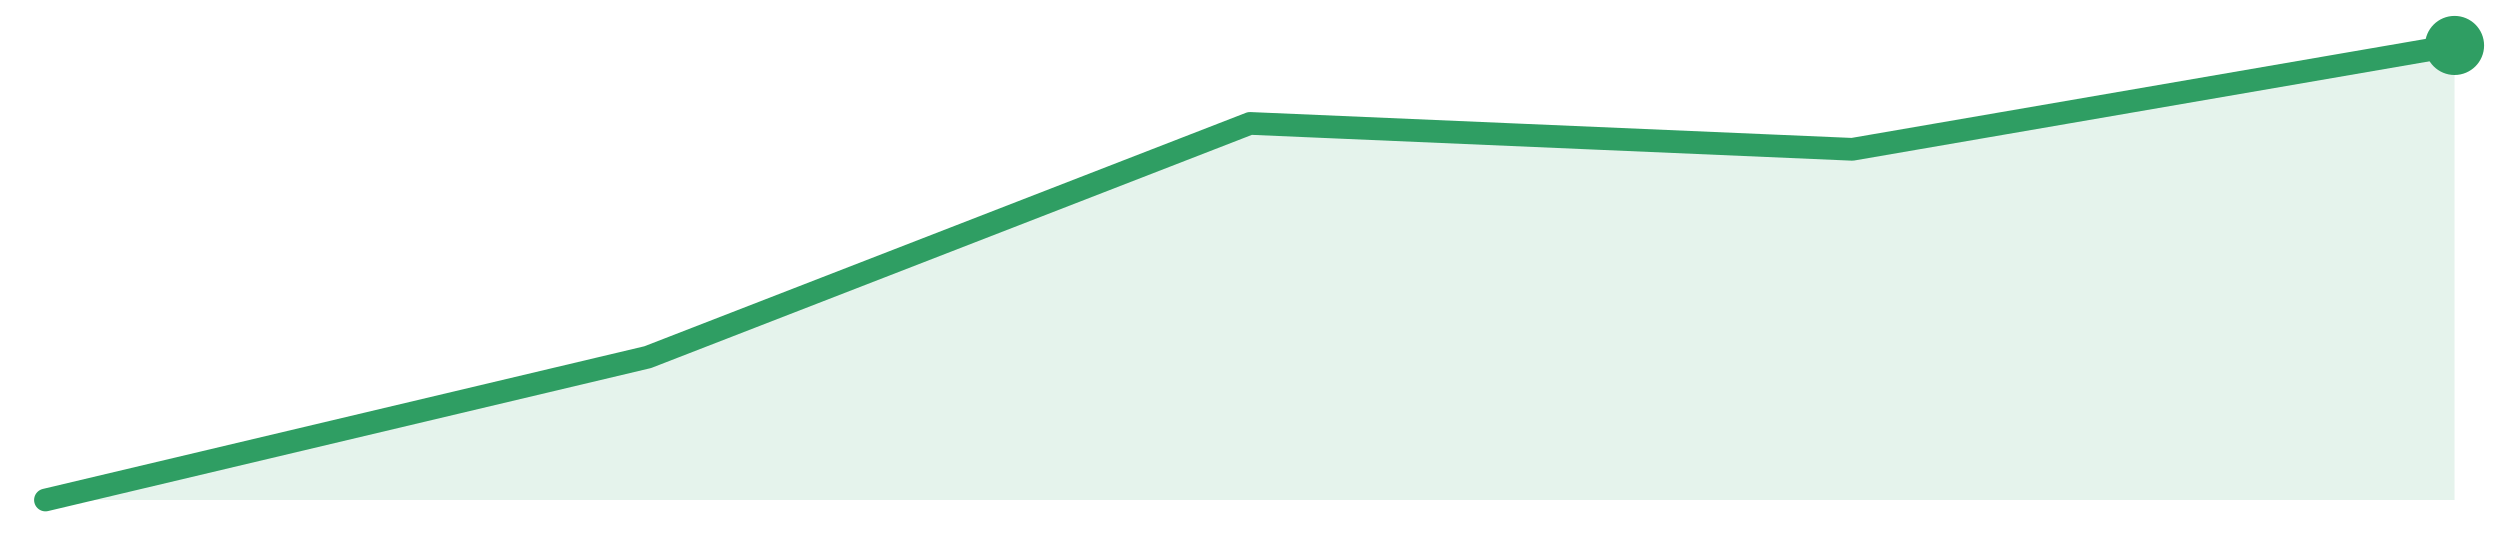
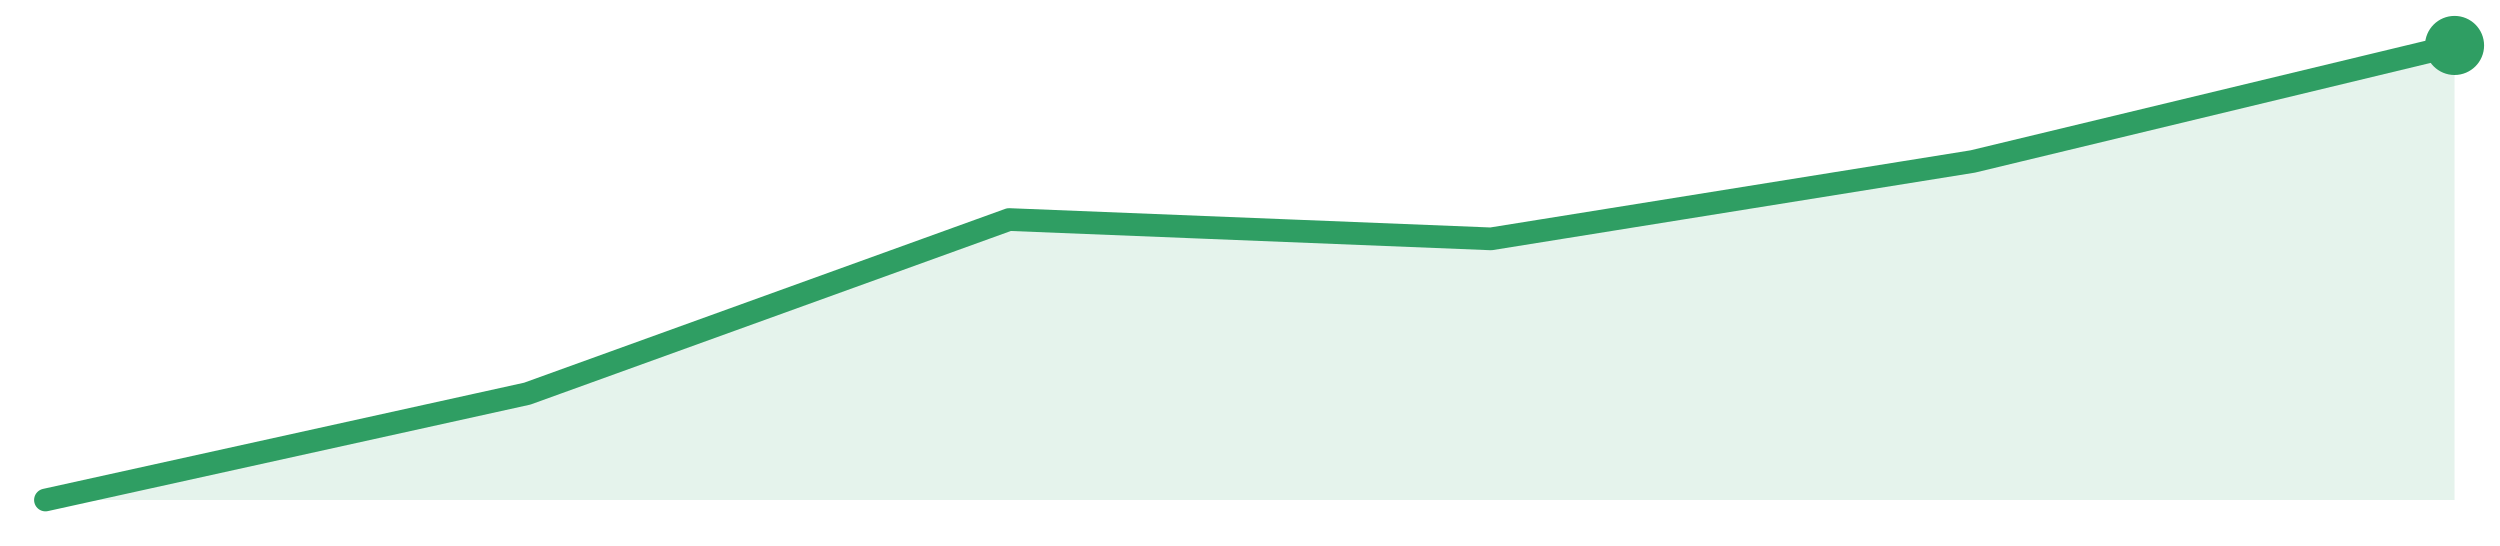
<svg xmlns="http://www.w3.org/2000/svg" width="220" height="48" viewBox="0 0 220 48" role="img" aria-label="trend">
-   <path d="M4.0,44.0 L4.0,44.0 L57.0,31.43 L110.0,10.86 L163.0,13.14 L216.0,4.0 L216.0,44.0 Z" fill="#2f9e631f" />
-   <path d="M4.0,44.0 L57.0,31.43 L110.0,10.86 L163.0,13.14 L216.0,4.0" fill="none" stroke="#2f9e63" stroke-width="2" stroke-linejoin="round" stroke-linecap="round" />
+   <path d="M4.0,44.0 L4.0,44.0 L46.4,34.64 L88.8,19.32 L131.2,21.02 L173.6,14.21 L216.0,4.0 L216.0,44.0 Z" fill="#2f9e631f" />
+   <path d="M4.0,44.0 L46.4,34.64 L88.8,19.32 L131.2,21.02 L173.6,14.21 L216.0,4.0" fill="none" stroke="#2f9e63" stroke-width="2" stroke-linejoin="round" stroke-linecap="round" />
  <circle cx="216.0" cy="4.0" r="2.6" fill="#2f9e63" />
</svg>
